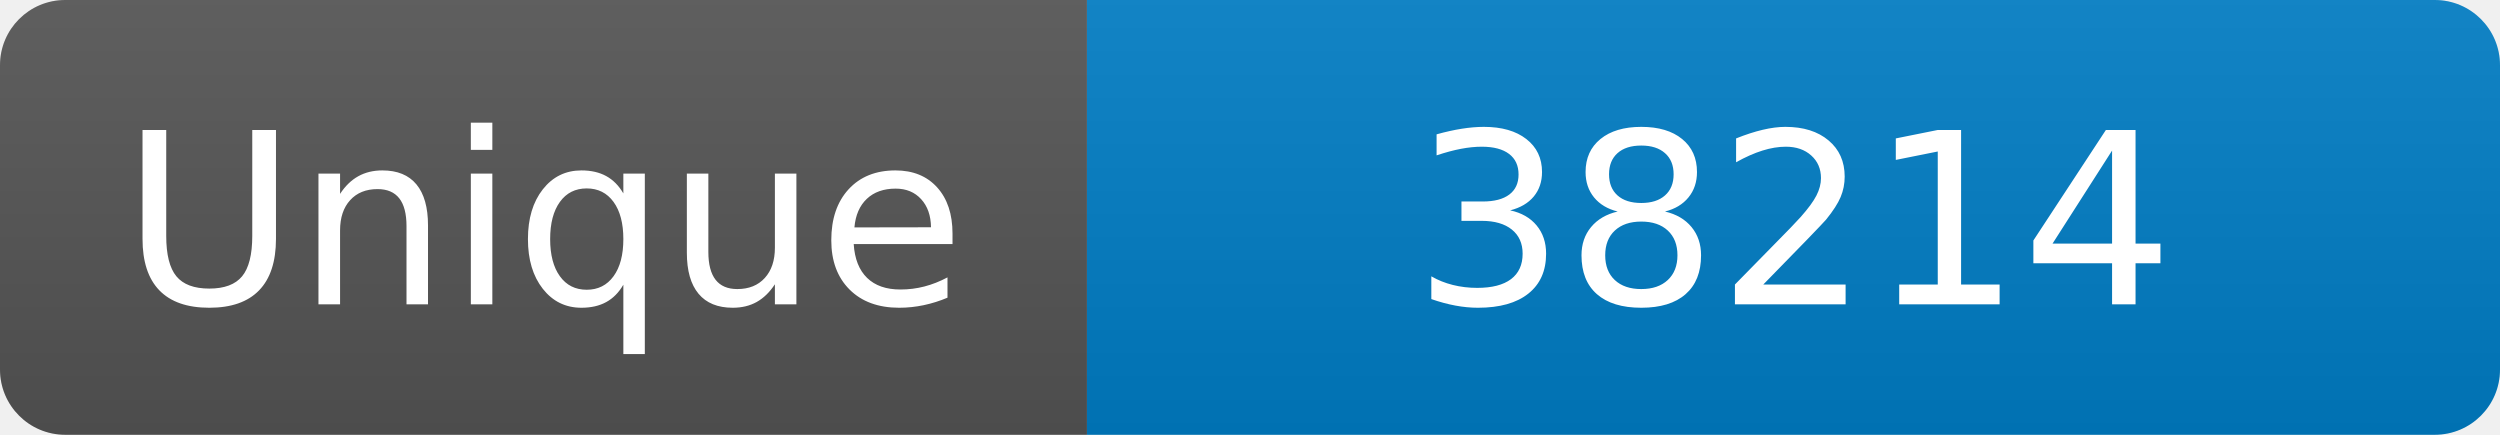
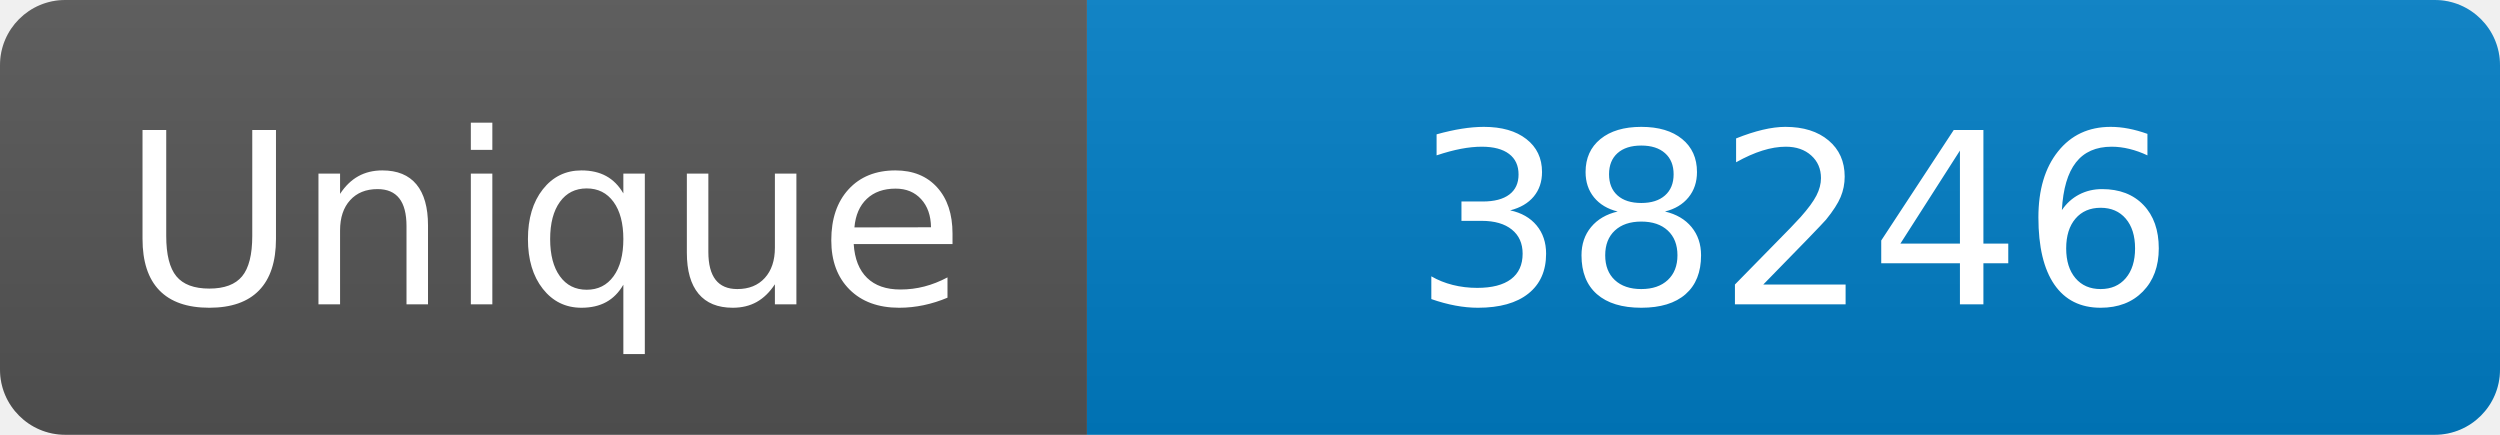
<svg xmlns="http://www.w3.org/2000/svg" width="115" height="20" role="img" aria-label="Maintained?: yes">
  <linearGradient id="s" x2="0" y2="100%">
    <stop offset="0" stop-color="#bbb" stop-opacity=".1" />
    <stop offset="1" stop-opacity=".1" />
  </linearGradient>
  <clipPath id="r">
    <rect width="115" height="20" rx="3" fill="#fff" />
  </clipPath>
  <g clip-path="url(#r)">
    <rect width="50" height="20" fill="#555" />
    <rect x="50" width="160" height="20" fill="#007ec6" />
    <rect width="115" height="20" fill="url(#s)" />
  </g>
  <g fill="#fff" text-anchor="middle" font-family="Verdana,Geneva,DejaVu Sans,sans-serif" font-size="110">
    <text x="250" y="140" transform="scale(.1)" fill="#fff">Unique</text>
-     <text x="825" y="140" transform="scale(.1)" fill="#fff">38214</text>
+     <text x="825" y="140" transform="scale(.1)" fill="#fff">38246</text>
  </g>
</svg>
